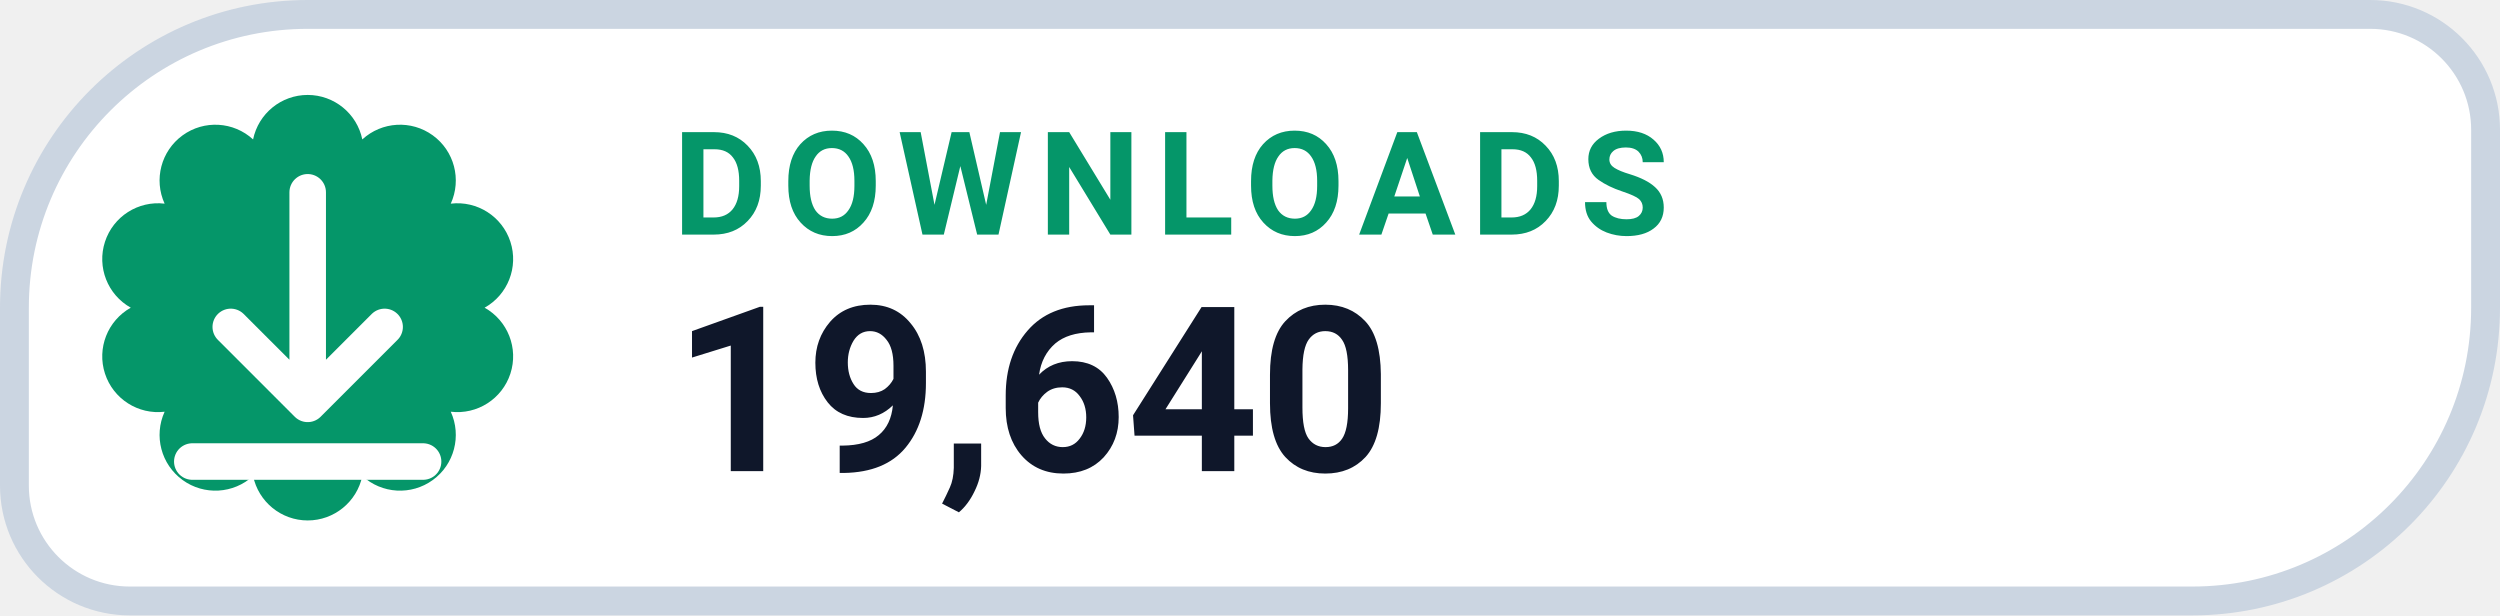
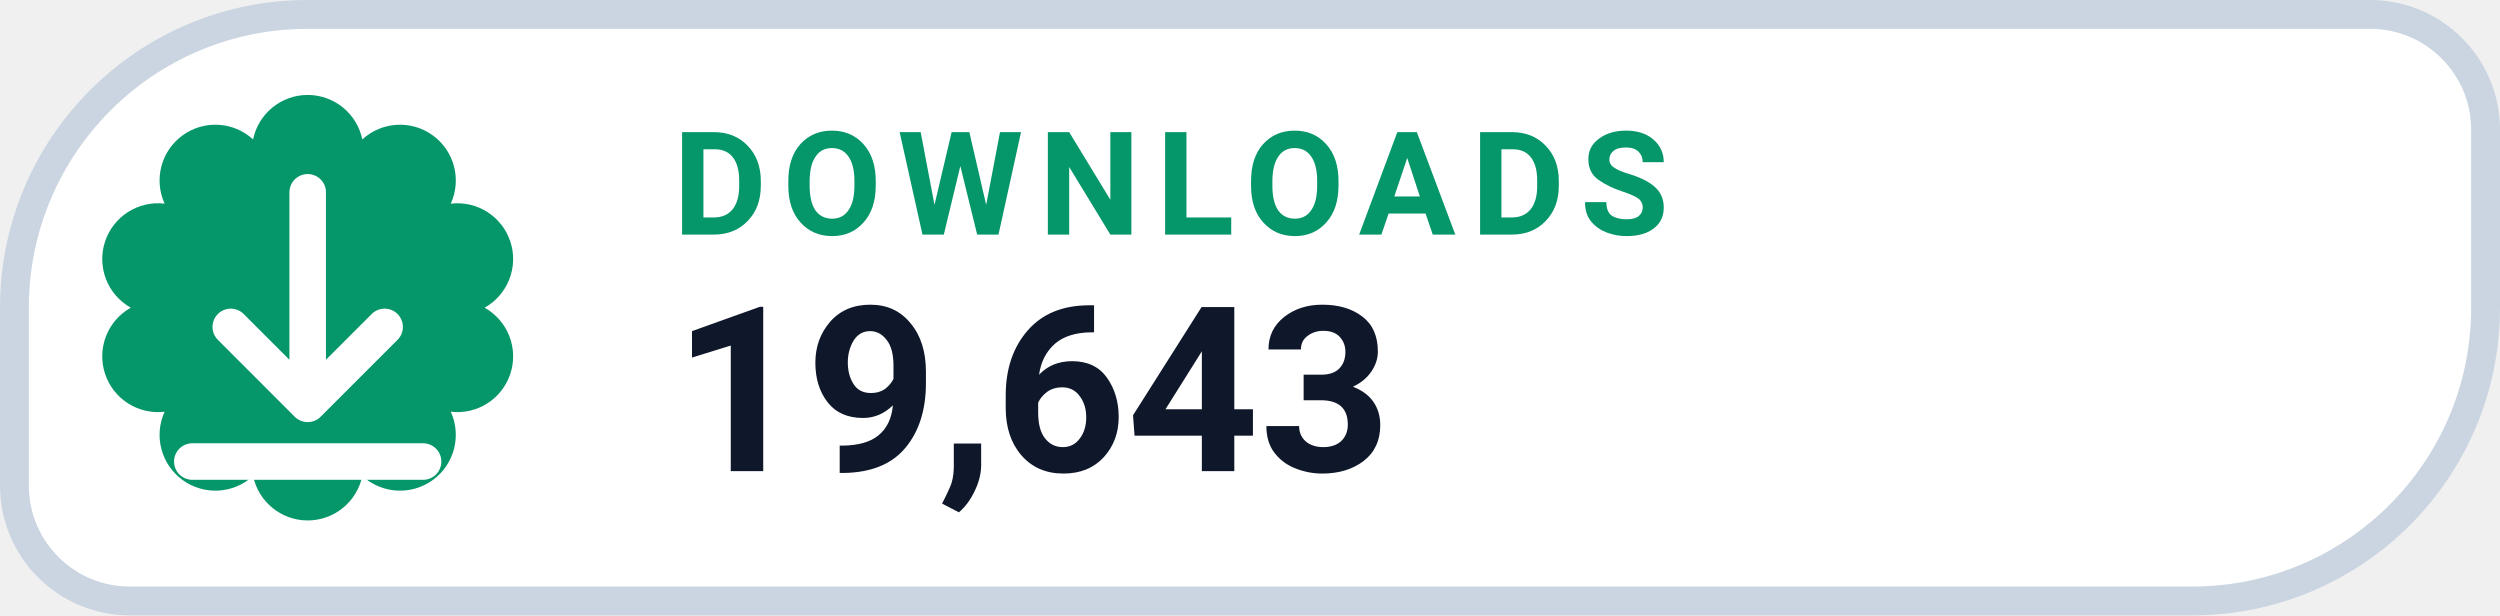
- <svg xmlns="http://www.w3.org/2000/svg" width="130" height="32" viewBox="0 0 130 32" role="img" aria-label="DOWNLOADS 19,640">
+ <svg xmlns="http://www.w3.org/2000/svg" width="130" height="32" viewBox="0 0 130 32" role="img" aria-label="DOWNLOADS 19,643">
  <path d="M 16.00 0.75 H 123.25 A 6.00 6.00 0 0 1 129.25 6.75 V 16.00 A 15.25 15.25 0 0 1 114.00 31.25 H 6.75 A 6.00 6.00 0 0 1 0.75 25.25 V 16.00 A 15.25 15.25 0 0 1 16.00 0.75 Z" fill="#FFFFFF" stroke="#CBD5E1" stroke-width="1.5" />
  <path d="M 13.16 7.25 A 2.90 2.90 0 0 1 18.84 7.25 A 2.90 2.90 0 0 1 23.44 10.59 A 2.90 2.90 0 0 1 25.20 16.00 A 2.90 2.90 0 0 1 23.44 21.41 A 2.90 2.90 0 0 1 18.84 24.75 A 2.90 2.90 0 0 1 13.16 24.75 A 2.90 2.90 0 0 1 8.56 21.41 A 2.90 2.90 0 0 1 6.80 16.00 A 2.90 2.90 0 0 1 8.56 10.59 A 2.90 2.90 0 0 1 13.16 7.25 Z" fill="#059669" />
  <g transform="translate(16 16)" style="color:#FFFFFF;">
    <path d="M0 -6 v11 m0 0 l4 -4 m-4 4 l-4 -4 M-6 8 h12" fill="none" stroke="currentColor" stroke-width="1.9" stroke-linecap="round" stroke-linejoin="round" />
  </g>
  <text x="35" y="12.2" fill="#059669" font-family="-apple-system,BlinkMacSystemFont,'Segoe UI',Roboto,Helvetica,Arial,sans-serif" font-size="7.5" font-weight="700" letter-spacing=".8">DOWNLOADS</text>
-   <text x="35" y="24.5" fill="#0F172A" font-family="-apple-system,BlinkMacSystemFont,'Segoe UI',Roboto,Helvetica,Arial,sans-serif" font-size="12" font-weight="750">19,640</text>
+   <text x="35" y="24.5" fill="#0F172A" font-family="-apple-system,BlinkMacSystemFont,'Segoe UI',Roboto,Helvetica,Arial,sans-serif" font-size="12" font-weight="750">19,643</text>
</svg>
